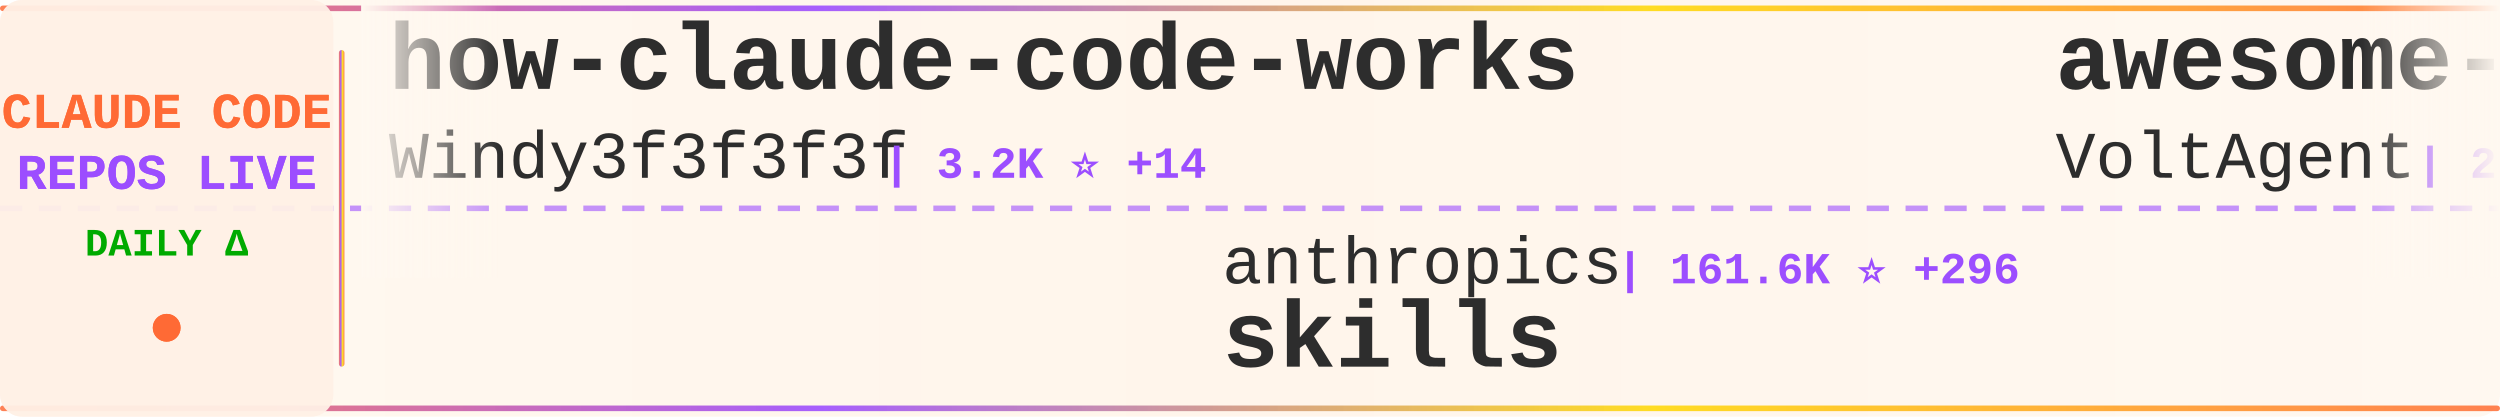
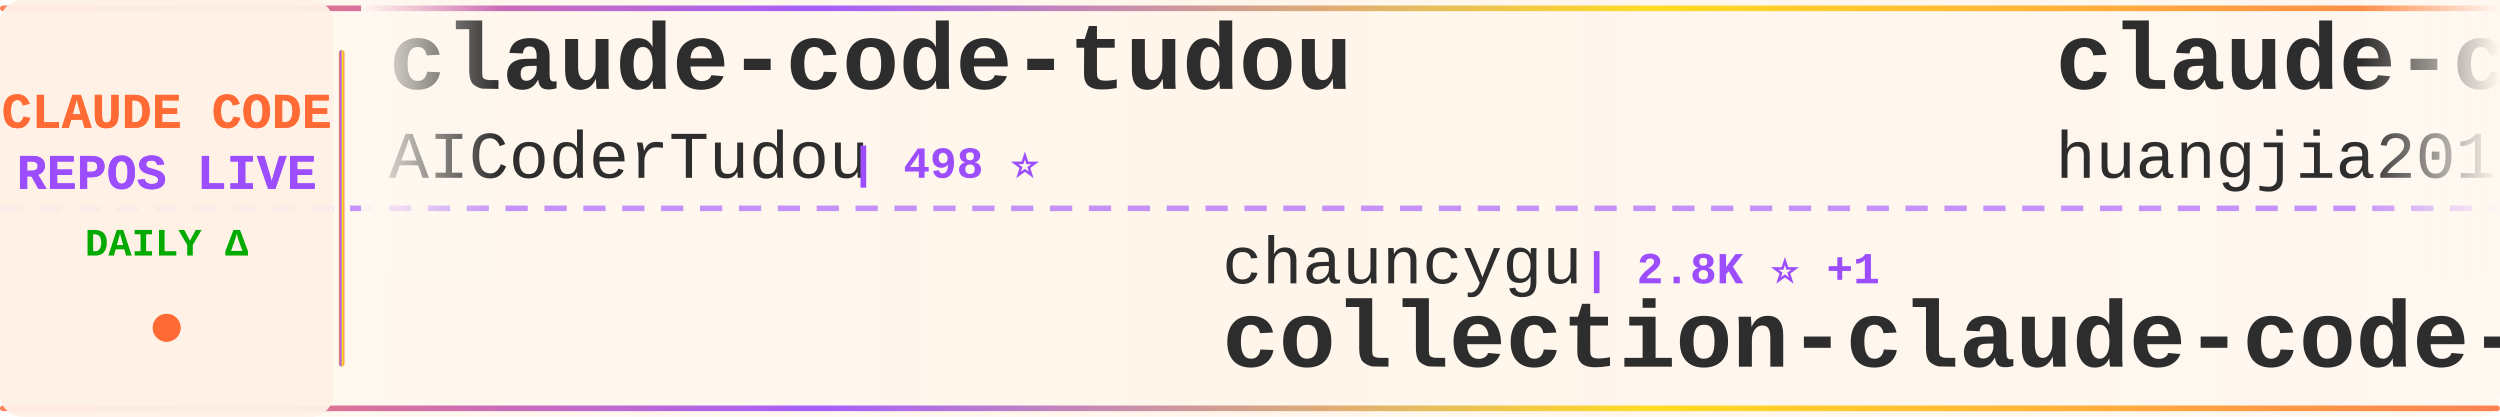
<svg xmlns="http://www.w3.org/2000/svg" width="900" height="150">
  <defs>
    <linearGradient id="tickerBg" x1="0%" y1="0%" x2="100%" y2="0%">
      <stop offset="0%" style="stop-color:#fff8f0;stop-opacity:0.98" />
      <stop offset="50%" style="stop-color:#fff5eb;stop-opacity:1" />
      <stop offset="100%" style="stop-color:#fff8f0;stop-opacity:0.98" />
    </linearGradient>
    <linearGradient id="borderGrad" x1="0%" y1="0%" x2="100%" y2="0%">
      <stop offset="0%" style="stop-color:#FF6B35;stop-opacity:0.85">
        <animate attributeName="stop-opacity" values="0.85;1;0.85" dur="2s" repeatCount="indefinite" />
      </stop>
      <stop offset="33%" style="stop-color:#9C4EFF;stop-opacity:0.9">
        <animate attributeName="stop-opacity" values="0.9;1;0.9" dur="2.2s" repeatCount="indefinite" />
      </stop>
      <stop offset="66%" style="stop-color:#FFD700;stop-opacity:0.85">
        <animate attributeName="stop-opacity" values="0.85;1;0.85" dur="1.8s" repeatCount="indefinite" />
      </stop>
      <stop offset="100%" style="stop-color:#FF6B35;stop-opacity:0.85">
        <animate attributeName="stop-opacity" values="0.85;1;0.85" dur="2s" repeatCount="indefinite" />
      </stop>
    </linearGradient>
    <filter id="textGlow">
      <feGaussianBlur stdDeviation="0.15" result="coloredBlur" />
      <feMerge>
        <feMergeNode in="coloredBlur" />
        <feMergeNode in="SourceGraphic" />
      </feMerge>
    </filter>
    <filter id="metricGlow">
      <feGaussianBlur stdDeviation="0.2" result="coloredBlur" />
      <feMerge>
        <feMergeNode in="coloredBlur" />
        <feMergeNode in="SourceGraphic" />
      </feMerge>
    </filter>
    <linearGradient id="leftFade" x1="0%" y1="0%" x2="100%" y2="0%">
      <stop offset="0%" style="stop-color:#fff8f0;stop-opacity:1" />
      <stop offset="100%" style="stop-color:#fff8f0;stop-opacity:0" />
    </linearGradient>
    <linearGradient id="rightFade" x1="0%" y1="0%" x2="100%" y2="0%">
      <stop offset="0%" style="stop-color:#fff8f0;stop-opacity:0" />
      <stop offset="100%" style="stop-color:#fff8f0;stop-opacity:1" />
    </linearGradient>
  </defs>
  <rect width="900" height="150" fill="url(#tickerBg)" rx="8" />
  <rect x="0" y="2" width="900" height="2" fill="url(#borderGrad)" rx="1" />
  <rect x="0" y="146" width="900" height="2" fill="url(#borderGrad)" rx="1" />
  <line x1="0" y1="75" x2="900" y2="75" stroke="#9C4EFF" stroke-width="2" stroke-dasharray="8 6" opacity="0.6" />
  <rect x="0" y="0" width="120" height="150" fill="#fff0e6" opacity="0.95" rx="8" />
  <text x="60" y="46" font-family="'Courier New', monospace" font-size="18" font-weight="bold" fill="#FF6B35" text-anchor="middle" filter="url(#textGlow)">
    CLAUDE CODE
  </text>
  <text x="60" y="68" font-family="'Courier New', monospace" font-size="18" font-weight="bold" fill="#9C4EFF" text-anchor="middle" filter="url(#textGlow)">
    REPOS LIVE
  </text>
  <text x="60" y="92" font-family="'Courier New', monospace" font-size="14" font-weight="bold" fill="#00aa00" text-anchor="middle">
    DAILY Δ
  </text>
  <circle cx="60" cy="118" r="5" fill="#FF6B35" filter="url(#metricGlow)">
    <animate attributeName="r" values="4;6;4" dur="1.5s" repeatCount="indefinite" />
    <animate attributeName="opacity" values="0.6;1;0.6" dur="1.5s" repeatCount="indefinite" />
  </circle>
  <rect x="122" y="18" width="2" height="114" fill="url(#borderGrad)" rx="1" />
  <clipPath id="tickerClip">
    <rect x="130" y="0" width="770" height="150" />
  </clipPath>
  <g clip-path="url(#tickerClip)">
    <g id="tickerItems">
      <animateTransform attributeName="transform" attributeType="XML" type="translate" from="0 0" to="-3000 0" dur="54s" repeatCount="indefinite" />
      <g transform="translate(0, 0)">
-         <text x="140" y="32" font-family="'Courier New', monospace" font-size="34" font-weight="bold" fill="#2d2d2d">how-claude-code-works</text>
-         <text x="140" y="64" font-family="'Courier New', monospace" font-size="24" font-weight="normal" fill="#2d2d2d" opacity="1.0">Windy3f3f3f3f</text>
-         <text x="318" y="64" font-family="'Courier New', monospace" font-size="16" font-weight="bold" fill="#9C4EFF"> | 3.2K ⭐ +14</text>
+         <text x="140" y="32" font-family="'Courier New', monospace" font-size="34" font-weight="bold" fill="#2d2d2d">claude-code-tudou</text>
+         <text x="140" y="64" font-family="'Courier New', monospace" font-size="24" font-weight="normal" fill="#2d2d2d" opacity="1.0">AICoderTudou</text>
+         <text x="306" y="64" font-family="'Courier New', monospace" font-size="16" font-weight="bold" fill="#9C4EFF"> | 498 ⭐</text>
      </g>
      <g transform="translate(300, 0)">
-         <text x="140" y="102" font-family="'Courier New', monospace" font-size="24" font-weight="normal" fill="#2d2d2d" opacity="1.0">anthropics</text>
-         <text x="282" y="102" font-family="'Courier New', monospace" font-size="16" font-weight="bold" fill="#9C4EFF"> | 161.6K ⭐ +296</text>
-         <text x="140" y="132" font-family="'Courier New', monospace" font-size="34" font-weight="bold" fill="#2d2d2d">skills</text>
+         <text x="140" y="102" font-family="'Courier New', monospace" font-size="24" font-weight="normal" fill="#2d2d2d" opacity="1.0">chauncygu</text>
+         <text x="270" y="102" font-family="'Courier New', monospace" font-size="16" font-weight="bold" fill="#9C4EFF"> | 2.8K ⭐ +1</text>
+         <text x="140" y="132" font-family="'Courier New', monospace" font-size="34" font-weight="bold" fill="#2d2d2d">collection-claude-code-s...</text>
      </g>
      <g transform="translate(600, 0)">
-         <text x="140" y="32" font-family="'Courier New', monospace" font-size="34" font-weight="bold" fill="#2d2d2d">awesome-claude-code-suba...</text>
-         <text x="140" y="64" font-family="'Courier New', monospace" font-size="24" font-weight="normal" fill="#2d2d2d" opacity="1.0">VoltAgent</text>
-         <text x="270" y="64" font-family="'Courier New', monospace" font-size="16" font-weight="bold" fill="#9C4EFF"> | 23.4K ⭐ +49</text>
+         <text x="140" y="32" font-family="'Courier New', monospace" font-size="34" font-weight="bold" fill="#2d2d2d">claude-code-engineering</text>
+         <text x="140" y="64" font-family="'Courier New', monospace" font-size="24" font-weight="normal" fill="#2d2d2d" opacity="1.0">huangjia2019</text>
+         <text x="306" y="64" font-family="'Courier New', monospace" font-size="16" font-weight="bold" fill="#9C4EFF"> | 984 ⭐ +4</text>
      </g>
      <g transform="translate(900, 0)">
-         <text x="140" y="102" font-family="'Courier New', monospace" font-size="24" font-weight="normal" fill="#2d2d2d" opacity="1.0">Windy3f3f3f3f</text>
-         <text x="318" y="102" font-family="'Courier New', monospace" font-size="16" font-weight="bold" fill="#9C4EFF"> | 2.3K ⭐ +17</text>
-         <text x="140" y="132" font-family="'Courier New', monospace" font-size="34" font-weight="bold" fill="#2d2d2d">claude-code-from-scratch</text>
+         <text x="140" y="102" font-family="'Courier New', monospace" font-size="24" font-weight="normal" fill="#2d2d2d" opacity="1.0">Yeachan-Heo</text>
+         <text x="294" y="102" font-family="'Courier New', monospace" font-size="16" font-weight="bold" fill="#9C4EFF"> | 37.8K ⭐ +38</text>
+         <text x="140" y="132" font-family="'Courier New', monospace" font-size="34" font-weight="bold" fill="#2d2d2d">oh-my-claudecode</text>
      </g>
      <g transform="translate(1200, 0)">
-         <text x="140" y="32" font-family="'Courier New', monospace" font-size="34" font-weight="bold" fill="#2d2d2d">everything-claude-code-z...</text>
-         <text x="140" y="64" font-family="'Courier New', monospace" font-size="24" font-weight="normal" fill="#2d2d2d" opacity="1.0">xu-xiang</text>
-         <text x="258" y="64" font-family="'Courier New', monospace" font-size="16" font-weight="bold" fill="#9C4EFF"> | 1.7K ⭐ +5</text>
+         <text x="140" y="32" font-family="'Courier New', monospace" font-size="34" font-weight="bold" fill="#2d2d2d">claude-code-action</text>
+         <text x="140" y="64" font-family="'Courier New', monospace" font-size="24" font-weight="normal" fill="#2d2d2d" opacity="1.0">anthropics</text>
+         <text x="282" y="64" font-family="'Courier New', monospace" font-size="16" font-weight="bold" fill="#9C4EFF"> | 8.4K ⭐ +9</text>
      </g>
      <g transform="translate(1500, 0)">
-         <text x="140" y="102" font-family="'Courier New', monospace" font-size="24" font-weight="normal" fill="#2d2d2d" opacity="1.0">RichardAtCT</text>
-         <text x="294" y="102" font-family="'Courier New', monospace" font-size="16" font-weight="bold" fill="#9C4EFF"> | 2.7K ⭐</text>
-         <text x="140" y="132" font-family="'Courier New', monospace" font-size="34" font-weight="bold" fill="#2d2d2d">claude-code-telegram</text>
+         <text x="140" y="102" font-family="'Courier New', monospace" font-size="24" font-weight="normal" fill="#2d2d2d" opacity="1.0">VoltAgent</text>
+         <text x="270" y="102" font-family="'Courier New', monospace" font-size="16" font-weight="bold" fill="#9C4EFF"> | 23.4K ⭐ +47</text>
+         <text x="140" y="132" font-family="'Courier New', monospace" font-size="34" font-weight="bold" fill="#2d2d2d">awesome-claude-code-suba...</text>
      </g>
      <g transform="translate(1800, 0)">
+         <text x="140" y="32" font-family="'Courier New', monospace" font-size="34" font-weight="bold" fill="#2d2d2d">claude-code-rust</text>
+         <text x="140" y="64" font-family="'Courier New', monospace" font-size="24" font-weight="normal" fill="#2d2d2d" opacity="1.0">lorryjovens-hub</text>
+         <text x="342" y="64" font-family="'Courier New', monospace" font-size="16" font-weight="bold" fill="#9C4EFF"> | 1.7K ⭐</text>
+       </g>
+       <g transform="translate(2100, 0)">
+         <text x="140" y="102" font-family="'Courier New', monospace" font-size="24" font-weight="normal" fill="#2d2d2d" opacity="1.0">fuergaosi233</text>
+         <text x="306" y="102" font-family="'Courier New', monospace" font-size="16" font-weight="bold" fill="#9C4EFF"> | 2.7K ⭐ +4</text>
+         <text x="140" y="132" font-family="'Courier New', monospace" font-size="34" font-weight="bold" fill="#2d2d2d">claude-code-proxy</text>
+       </g>
+       <g transform="translate(2400, 0)">
        <text x="140" y="32" font-family="'Courier New', monospace" font-size="34" font-weight="bold" fill="#2d2d2d">claude-code-skills</text>
        <text x="140" y="64" font-family="'Courier New', monospace" font-size="24" font-weight="normal" fill="#2d2d2d" opacity="1.0">daymade</text>
-         <text x="246" y="64" font-family="'Courier New', monospace" font-size="16" font-weight="bold" fill="#9C4EFF"> | 1.3K ⭐ +3</text>
-       </g>
-       <g transform="translate(2100, 0)">
-         <text x="140" y="102" font-family="'Courier New', monospace" font-size="24" font-weight="normal" fill="#2d2d2d" opacity="1.0">AprilNEA</text>
-         <text x="258" y="102" font-family="'Courier New', monospace" font-size="16" font-weight="bold" fill="#9C4EFF"> | 391 ⭐</text>
-         <text x="140" y="132" font-family="'Courier New', monospace" font-size="34" font-weight="bold" fill="#2d2d2d">claude-code-source</text>
-       </g>
-       <g transform="translate(2400, 0)">
-         <text x="140" y="32" font-family="'Courier New', monospace" font-size="34" font-weight="bold" fill="#2d2d2d">arcads-claude-code</text>
-         <text x="140" y="64" font-family="'Courier New', monospace" font-size="24" font-weight="normal" fill="#2d2d2d" opacity="1.0">krusemediallc</text>
-         <text x="318" y="64" font-family="'Courier New', monospace" font-size="16" font-weight="bold" fill="#9C4EFF"> | 1.0K ⭐ +4</text>
+         <text x="246" y="64" font-family="'Courier New', monospace" font-size="16" font-weight="bold" fill="#9C4EFF"> | 1.3K ⭐ +5</text>
      </g>
      <g transform="translate(2700, 0)">
-         <text x="140" y="102" font-family="'Courier New', monospace" font-size="24" font-weight="normal" fill="#2d2d2d" opacity="1.0">oboard</text>
-         <text x="234" y="102" font-family="'Courier New', monospace" font-size="16" font-weight="bold" fill="#9C4EFF"> | 3.3K ⭐ +2</text>
-         <text x="140" y="132" font-family="'Courier New', monospace" font-size="34" font-weight="bold" fill="#2d2d2d">claude-code-rev</text>
+         <text x="140" y="102" font-family="'Courier New', monospace" font-size="24" font-weight="normal" fill="#2d2d2d" opacity="1.0">ding113</text>
+         <text x="246" y="102" font-family="'Courier New', monospace" font-size="16" font-weight="bold" fill="#9C4EFF"> | 3.3K ⭐ +6</text>
+         <text x="140" y="132" font-family="'Courier New', monospace" font-size="34" font-weight="bold" fill="#2d2d2d">claude-code-hub</text>
      </g>
      <g transform="translate(3000, 0)">
-         <text x="140" y="32" font-family="'Courier New', monospace" font-size="34" font-weight="bold" fill="#2d2d2d">how-claude-code-works</text>
-         <text x="140" y="64" font-family="'Courier New', monospace" font-size="24" font-weight="normal" fill="#2d2d2d" opacity="1.0">Windy3f3f3f3f</text>
-         <text x="318" y="64" font-family="'Courier New', monospace" font-size="16" font-weight="bold" fill="#9C4EFF"> | 3.2K ⭐ +14</text>
+         <text x="140" y="32" font-family="'Courier New', monospace" font-size="34" font-weight="bold" fill="#2d2d2d">claude-code-tudou</text>
+         <text x="140" y="64" font-family="'Courier New', monospace" font-size="24" font-weight="normal" fill="#2d2d2d" opacity="1.0">AICoderTudou</text>
+         <text x="306" y="64" font-family="'Courier New', monospace" font-size="16" font-weight="bold" fill="#9C4EFF"> | 498 ⭐</text>
      </g>
      <g transform="translate(3300, 0)">
-         <text x="140" y="102" font-family="'Courier New', monospace" font-size="24" font-weight="normal" fill="#2d2d2d" opacity="1.0">anthropics</text>
-         <text x="282" y="102" font-family="'Courier New', monospace" font-size="16" font-weight="bold" fill="#9C4EFF"> | 161.6K ⭐ +296</text>
-         <text x="140" y="132" font-family="'Courier New', monospace" font-size="34" font-weight="bold" fill="#2d2d2d">skills</text>
+         <text x="140" y="102" font-family="'Courier New', monospace" font-size="24" font-weight="normal" fill="#2d2d2d" opacity="1.0">chauncygu</text>
+         <text x="270" y="102" font-family="'Courier New', monospace" font-size="16" font-weight="bold" fill="#9C4EFF"> | 2.8K ⭐ +1</text>
+         <text x="140" y="132" font-family="'Courier New', monospace" font-size="34" font-weight="bold" fill="#2d2d2d">collection-claude-code-s...</text>
      </g>
      <g transform="translate(3600, 0)">
-         <text x="140" y="32" font-family="'Courier New', monospace" font-size="34" font-weight="bold" fill="#2d2d2d">awesome-claude-code-suba...</text>
-         <text x="140" y="64" font-family="'Courier New', monospace" font-size="24" font-weight="normal" fill="#2d2d2d" opacity="1.0">VoltAgent</text>
-         <text x="270" y="64" font-family="'Courier New', monospace" font-size="16" font-weight="bold" fill="#9C4EFF"> | 23.4K ⭐ +49</text>
+         <text x="140" y="32" font-family="'Courier New', monospace" font-size="34" font-weight="bold" fill="#2d2d2d">claude-code-engineering</text>
+         <text x="140" y="64" font-family="'Courier New', monospace" font-size="24" font-weight="normal" fill="#2d2d2d" opacity="1.0">huangjia2019</text>
+         <text x="306" y="64" font-family="'Courier New', monospace" font-size="16" font-weight="bold" fill="#9C4EFF"> | 984 ⭐ +4</text>
      </g>
      <g transform="translate(3900, 0)">
-         <text x="140" y="102" font-family="'Courier New', monospace" font-size="24" font-weight="normal" fill="#2d2d2d" opacity="1.0">Windy3f3f3f3f</text>
-         <text x="318" y="102" font-family="'Courier New', monospace" font-size="16" font-weight="bold" fill="#9C4EFF"> | 2.3K ⭐ +17</text>
-         <text x="140" y="132" font-family="'Courier New', monospace" font-size="34" font-weight="bold" fill="#2d2d2d">claude-code-from-scratch</text>
+         <text x="140" y="102" font-family="'Courier New', monospace" font-size="24" font-weight="normal" fill="#2d2d2d" opacity="1.0">Yeachan-Heo</text>
+         <text x="294" y="102" font-family="'Courier New', monospace" font-size="16" font-weight="bold" fill="#9C4EFF"> | 37.8K ⭐ +38</text>
+         <text x="140" y="132" font-family="'Courier New', monospace" font-size="34" font-weight="bold" fill="#2d2d2d">oh-my-claudecode</text>
      </g>
    </g>
  </g>
  <rect x="130" y="0" width="50" height="100" fill="url(#leftFade)" />
  <rect x="850" y="0" width="50" height="100" fill="url(#rightFade)" />
</svg>
